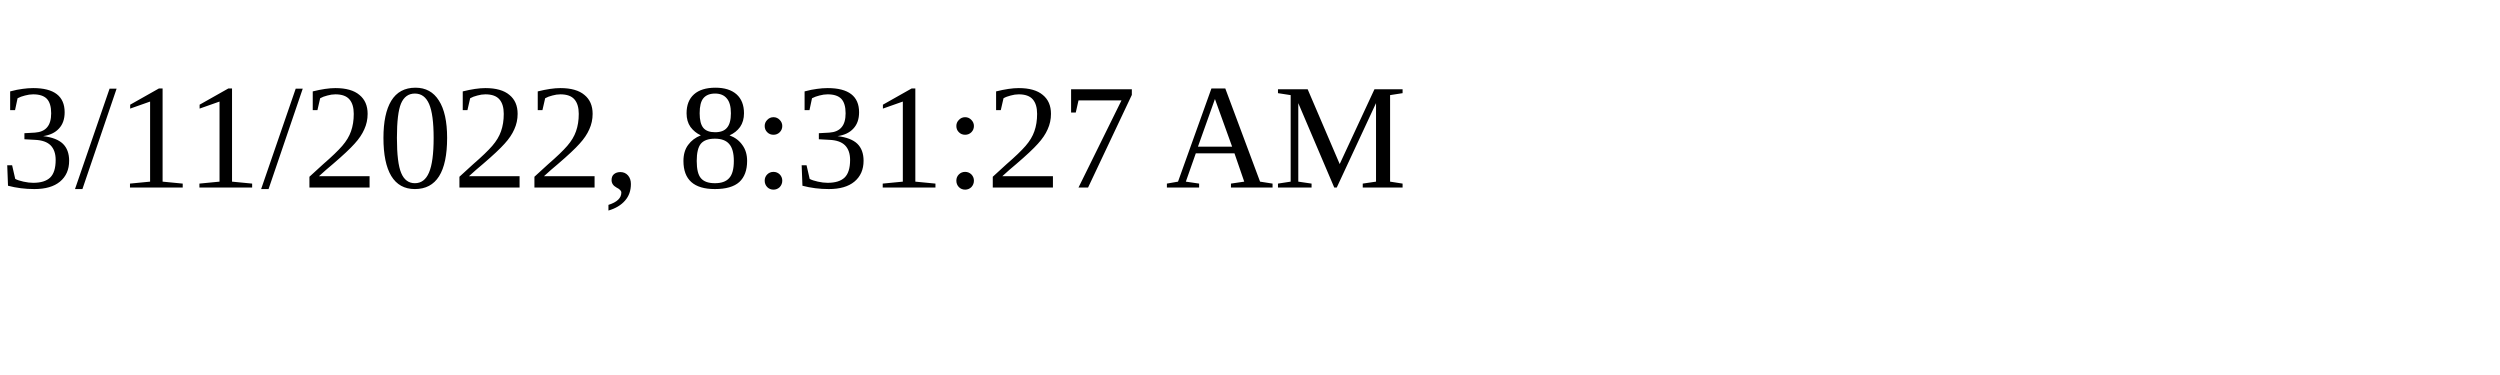
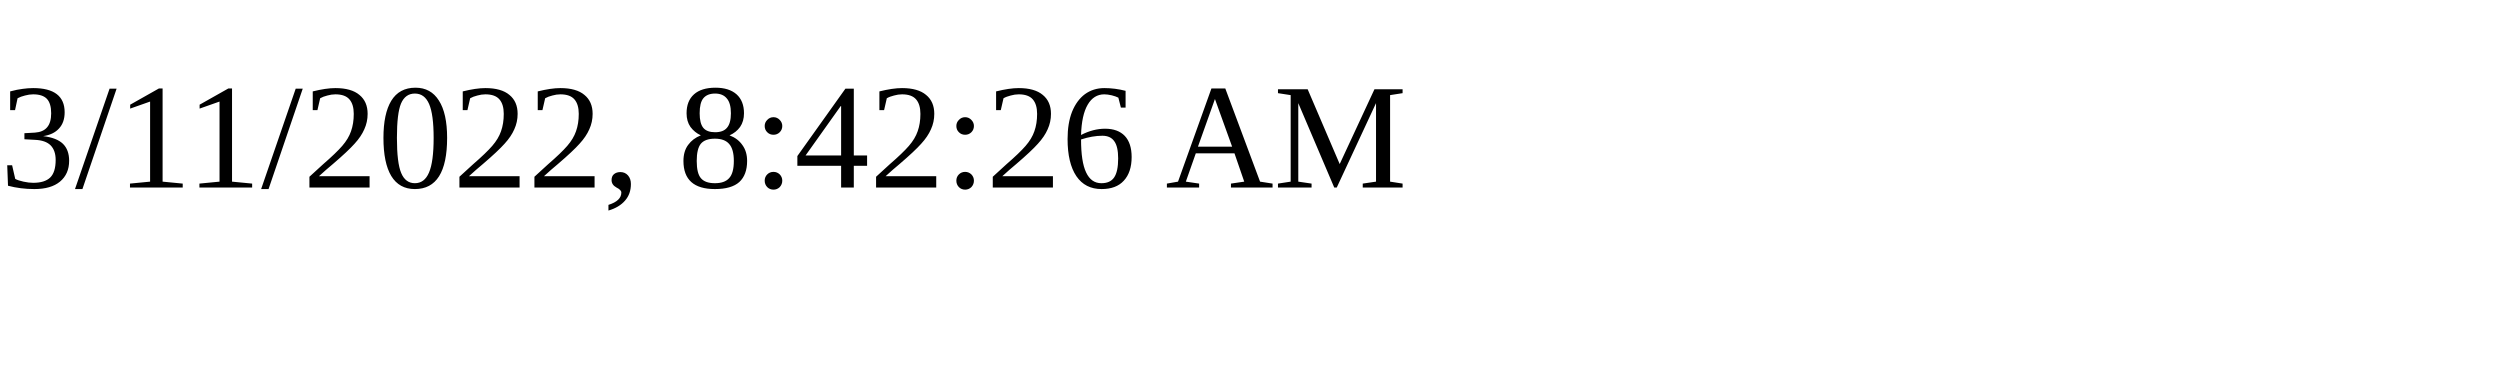
<svg xmlns="http://www.w3.org/2000/svg" height="30" width="200">
-   <text x="0" y="15">3/11/2022, 8:31:27 AM</text>
+   <text x="0" y="15">3/11/2022, 8:42:26 AM</text>
</svg>
